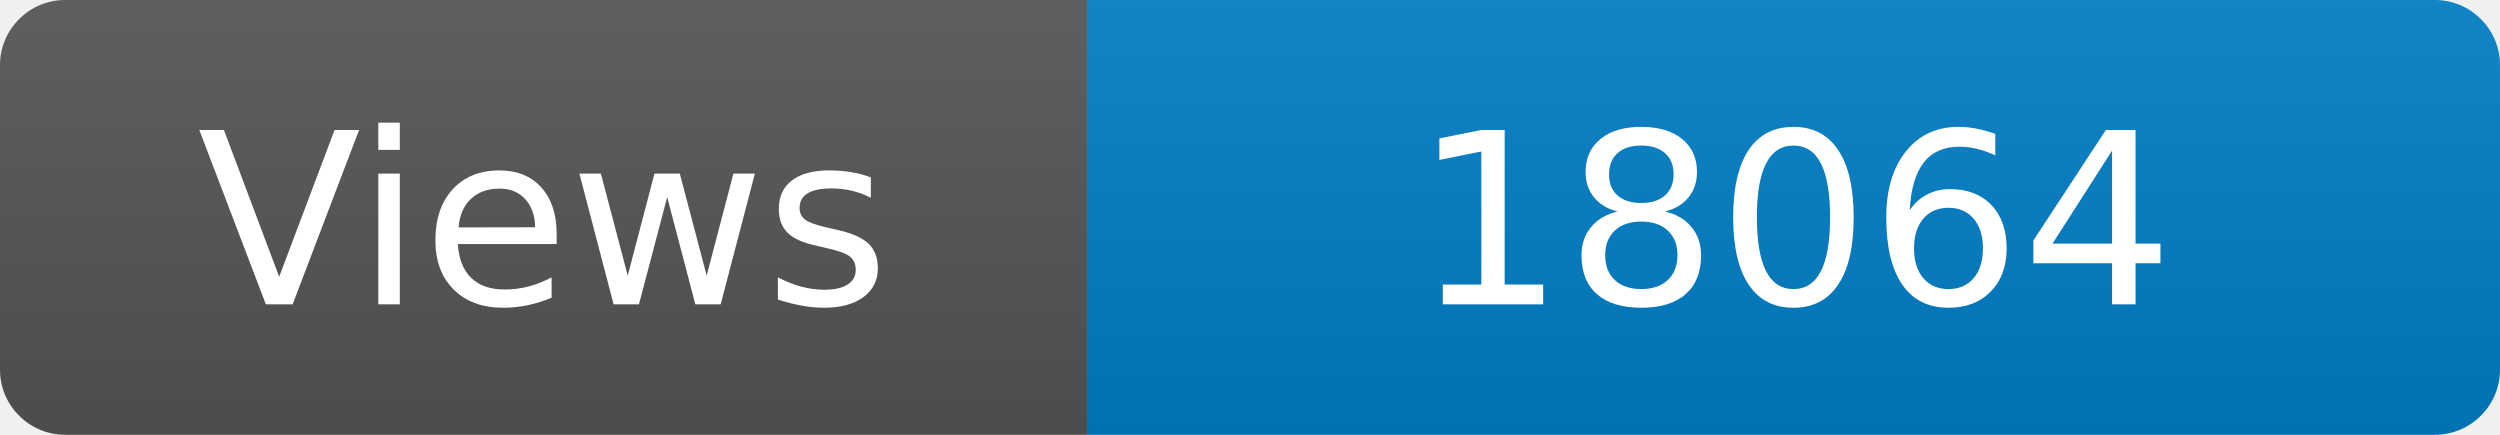
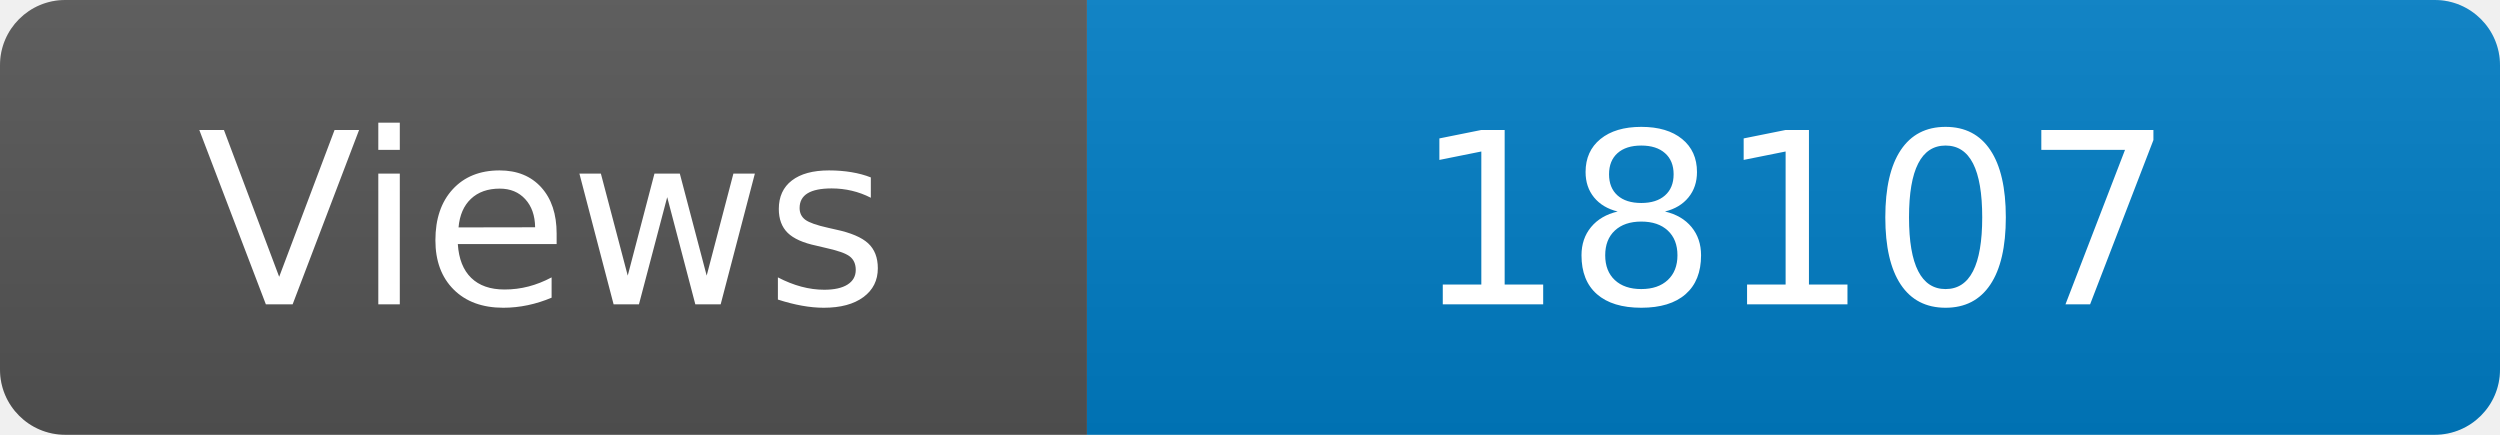
<svg xmlns="http://www.w3.org/2000/svg" width="115" height="20" role="img" aria-label="Maintained?: yes">
  <linearGradient id="s" x2="0" y2="100%">
    <stop offset="0" stop-color="#bbb" stop-opacity=".1" />
    <stop offset="1" stop-opacity=".1" />
  </linearGradient>
  <clipPath id="r">
    <rect width="115" height="20" rx="3" fill="#fff" />
  </clipPath>
  <g clip-path="url(#r)">
    <rect width="50" height="20" fill="#555" />
    <rect x="50" width="160" height="20" fill="#007ec6" />
    <rect width="115" height="20" fill="url(#s)" />
  </g>
  <g fill="#fff" text-anchor="middle" font-family="Verdana,Geneva,DejaVu Sans,sans-serif" font-size="110">
    <text x="250" y="140" transform="scale(.1)" fill="#fff">Views</text>
-     <text x="825" y="140" transform="scale(.1)" fill="#fff">18064</text>
+     <text x="825" y="140" transform="scale(.1)" fill="#fff">18107</text>
  </g>
</svg>
